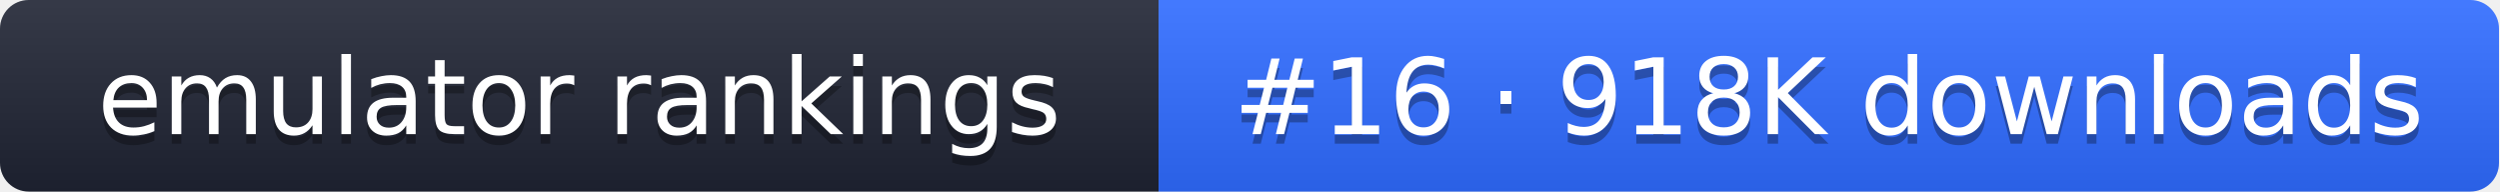
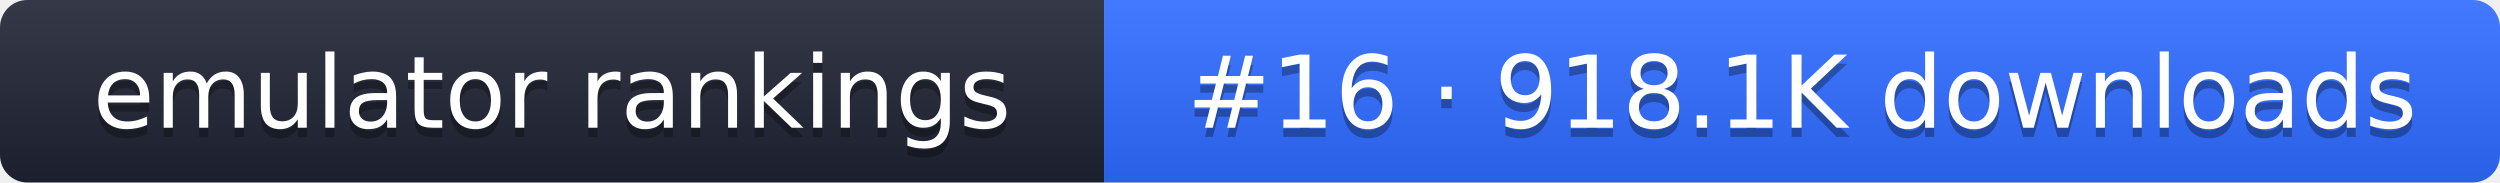
- <svg xmlns="http://www.w3.org/2000/svg" width="261" height="20" role="img" aria-label="emulator rankings: #16 · 918K downloads">
+ <svg xmlns="http://www.w3.org/2000/svg" width="274" height="20" role="img" aria-label="emulator rankings: #16 · 918.1K downloads">
  <linearGradient id="g" x2="0" y2="100%">
    <stop offset="0" stop-color="#fff" stop-opacity=".1" />
    <stop offset="1" stop-opacity=".1" />
  </linearGradient>
  <clipPath id="r">
-     <rect width="261" height="20" rx="3" fill="#fff" />
+     <rect width="274" height="20" rx="3" fill="#fff" />
  </clipPath>
  <g clip-path="url(#r)">
    <rect width="121" height="20" fill="#1f2433" />
-     <rect x="121" width="140" height="20" fill="#2f6bff" />
-     <rect width="261" height="20" fill="url(#g)" />
+     <rect x="121" width="153" height="20" fill="#2f6bff" />
+     <rect width="274" height="20" fill="url(#g)" />
  </g>
  <g fill="#fff" text-anchor="middle" font-family="Verdana,DejaVu Sans,sans-serif" font-size="11">
    <text x="60.5" y="15" fill="#010101" fill-opacity=".3">emulator rankings</text>
    <text x="60.5" y="14">emulator rankings</text>
-     <text x="191" y="15" fill="#010101" fill-opacity=".3">#16 · 918K downloads</text>
-     <text x="191" y="14">#16 · 918K downloads</text>
+     <text x="197.5" y="15" fill="#010101" fill-opacity=".3">#16 · 918.1K downloads</text>
+     <text x="197.5" y="14">#16 · 918.1K downloads</text>
  </g>
</svg>
